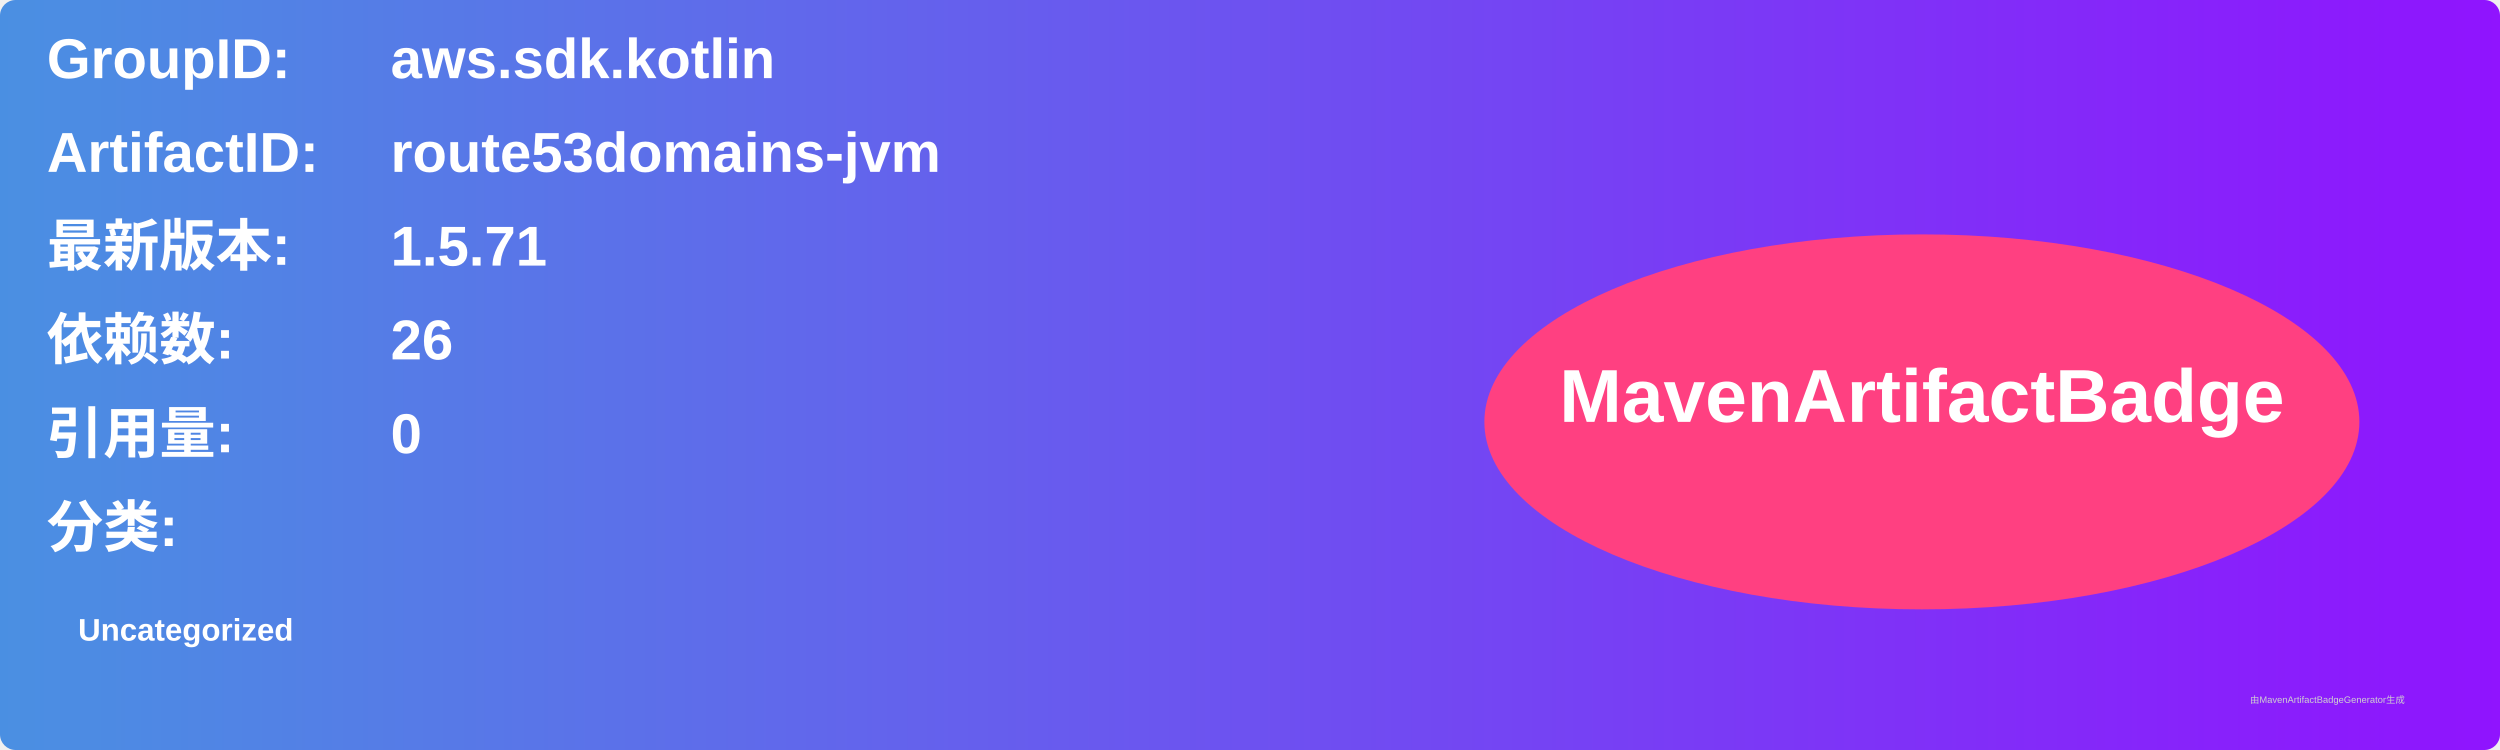
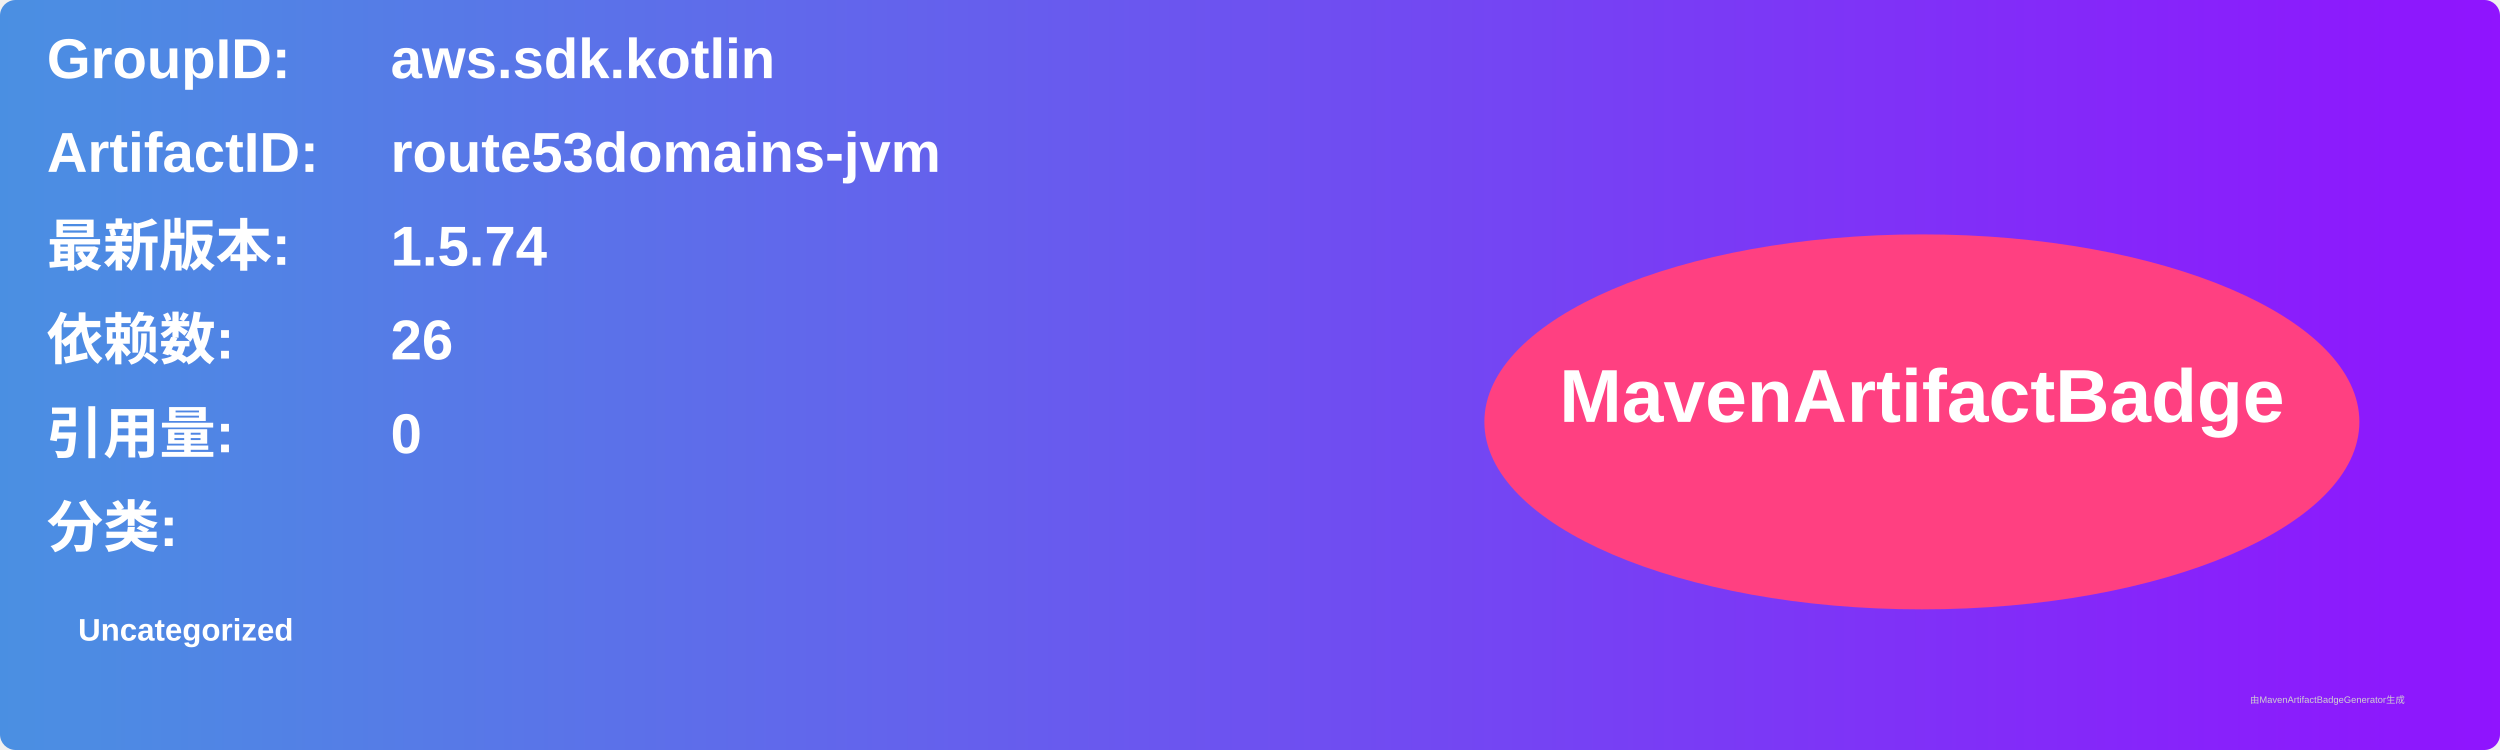
<svg xmlns="http://www.w3.org/2000/svg" width="800" height="240" viewBox="0 0 800 240">
  <linearGradient id="grad" x1="0%" y1="0%" x2="100%" y2="0%">
    <stop offset="0%" stop-color="#4a90e2" />
    <stop offset="100%" stop-color="#9013fe" />
  </linearGradient>
  <rect width="100%" height="100%" rx="5" ry="5" fill="url(#grad)" />
  <g transform="translate(15, 15)">
    <text x="0" y="10" font-family="Arial" font-size="18" fill="white" font-weight="bold" width="260">GroupID:</text>
    <text x="110" y="10" font-family="Arial" font-size="18" fill="white" font-weight="bold" width="460">aws.sdk.kotlin</text>
    <text x="0" y="40" font-family="Arial" font-size="18" fill="white" font-weight="bold" width="260">ArtifactID:</text>
    <text x="110" y="40" font-family="Arial" font-size="18" fill="white" font-weight="bold" width="460">route53domains-jvm</text>
    <text x="0" y="70" font-family="Arial" font-size="18" fill="white" font-weight="bold">最新版本:</text>
    <text x="110" y="70" font-family="Arial" font-size="18" fill="white" font-weight="bold">
-       <tspan font-weight="bold">1.5.71</tspan>
+       <tspan font-weight="bold">1.5.74</tspan>
    </text>
    <text x="0" y="100" font-family="Arial" font-size="18" fill="white" font-weight="bold">依赖数: </text>
    <text x="110" y="100" font-family="Arial" font-size="18" fill="white">
      <tspan font-weight="bold">26</tspan>
    </text>
    <text x="0" y="130" font-family="Arial" font-size="18" fill="white" font-weight="bold">引用量: </text>
    <text x="110" y="130" font-family="Arial" font-size="18" fill="white">
      <tspan font-weight="bold">0</tspan>
    </text>
    <text x="0" y="160" font-family="Arial" font-size="18" fill="white" font-weight="bold">分类:</text>
    <text x="10" y="190" font-family="Arial" font-size="10" fill="white">
      <tspan font-weight="bold">Uncategorized</tspan>
    </text>
    <ellipse cx="600" cy="120" rx="140" ry="60" fill="#ff4081" />
    <text x="600" y="120" text-anchor="middle" font-family="Arial" font-size="24" fill="white" font-weight="bold">MavenArtifactBadge</text>
  </g>
  <text x="720" y="225" font-family="Arial" font-size="3" fill="#d0d0d0">由MavenArtifactBadgeGenerator生成</text>
</svg>
